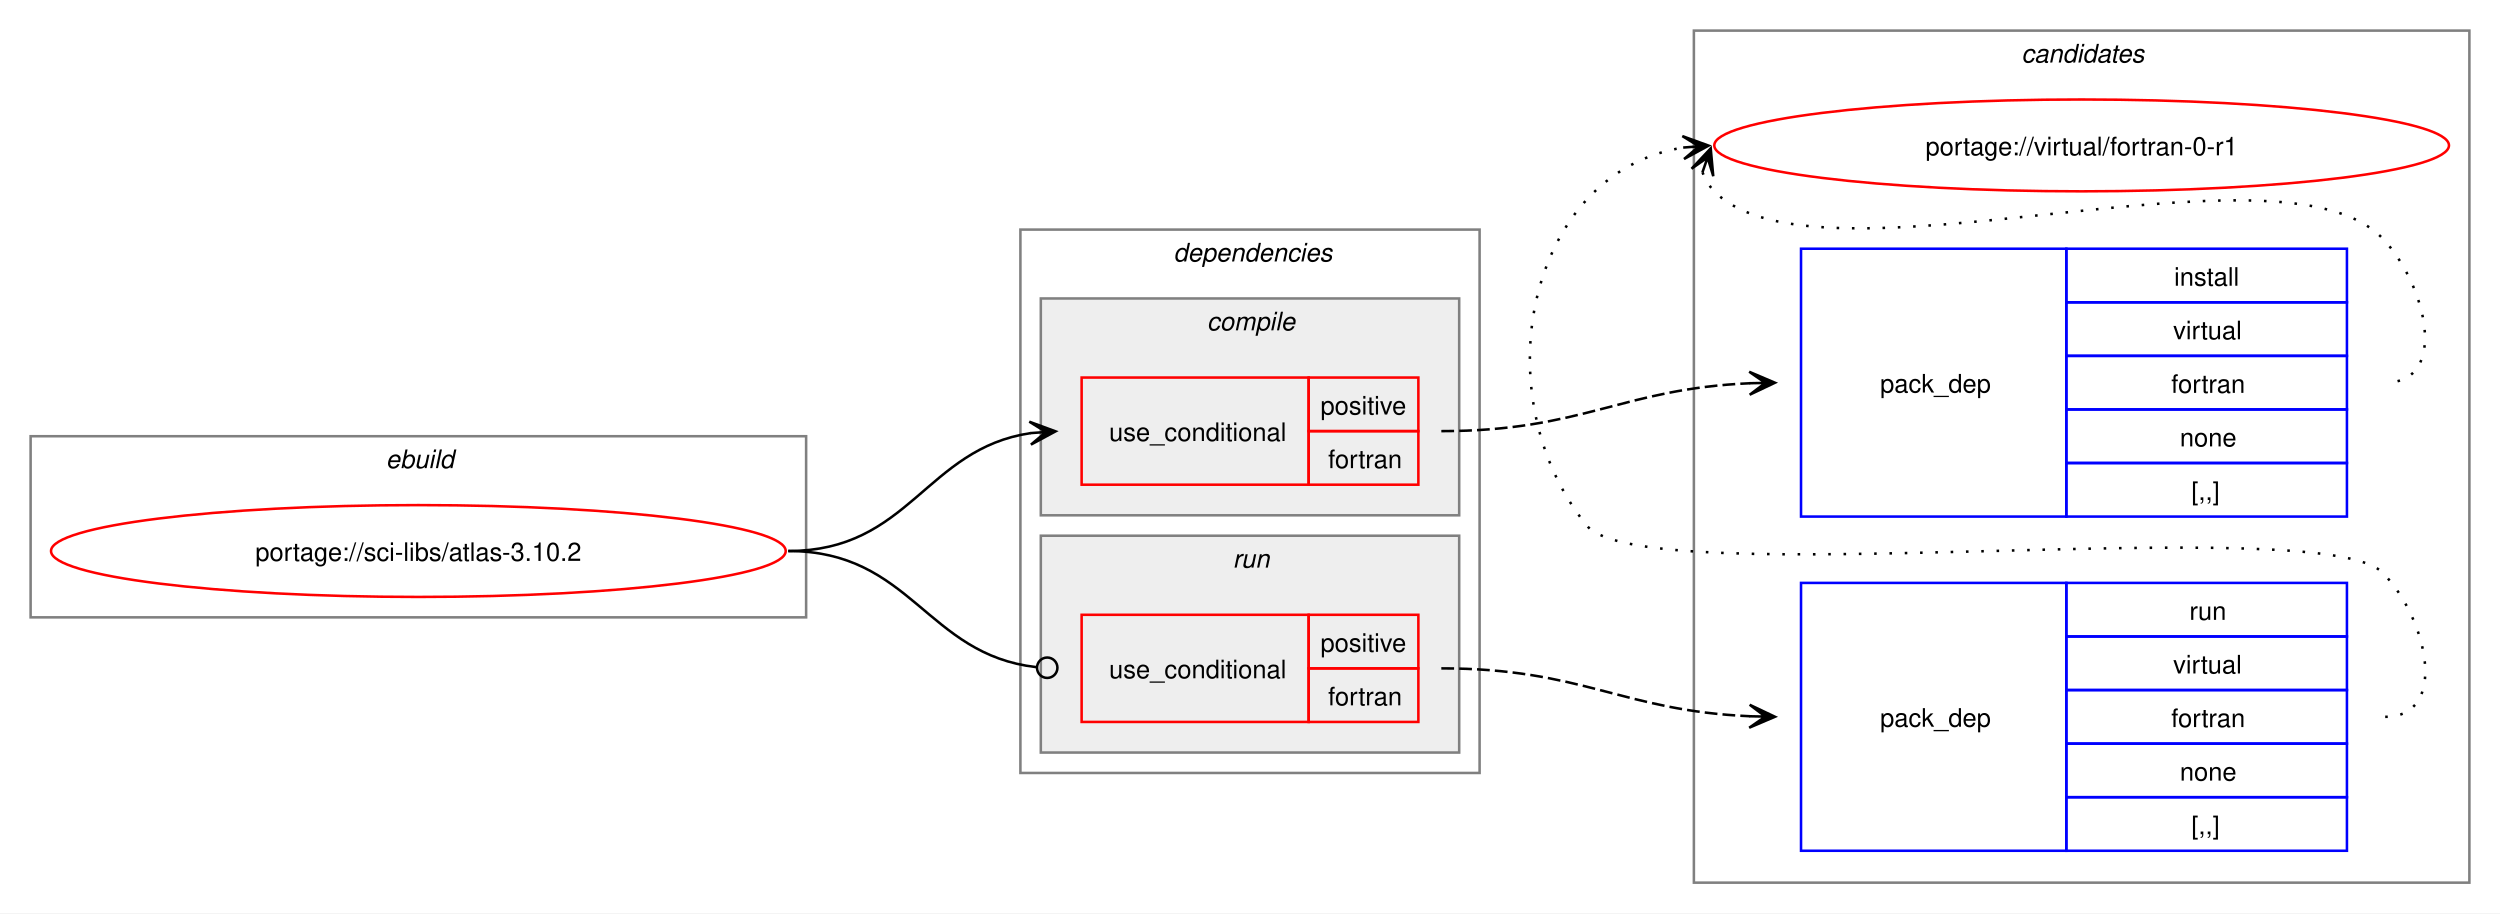
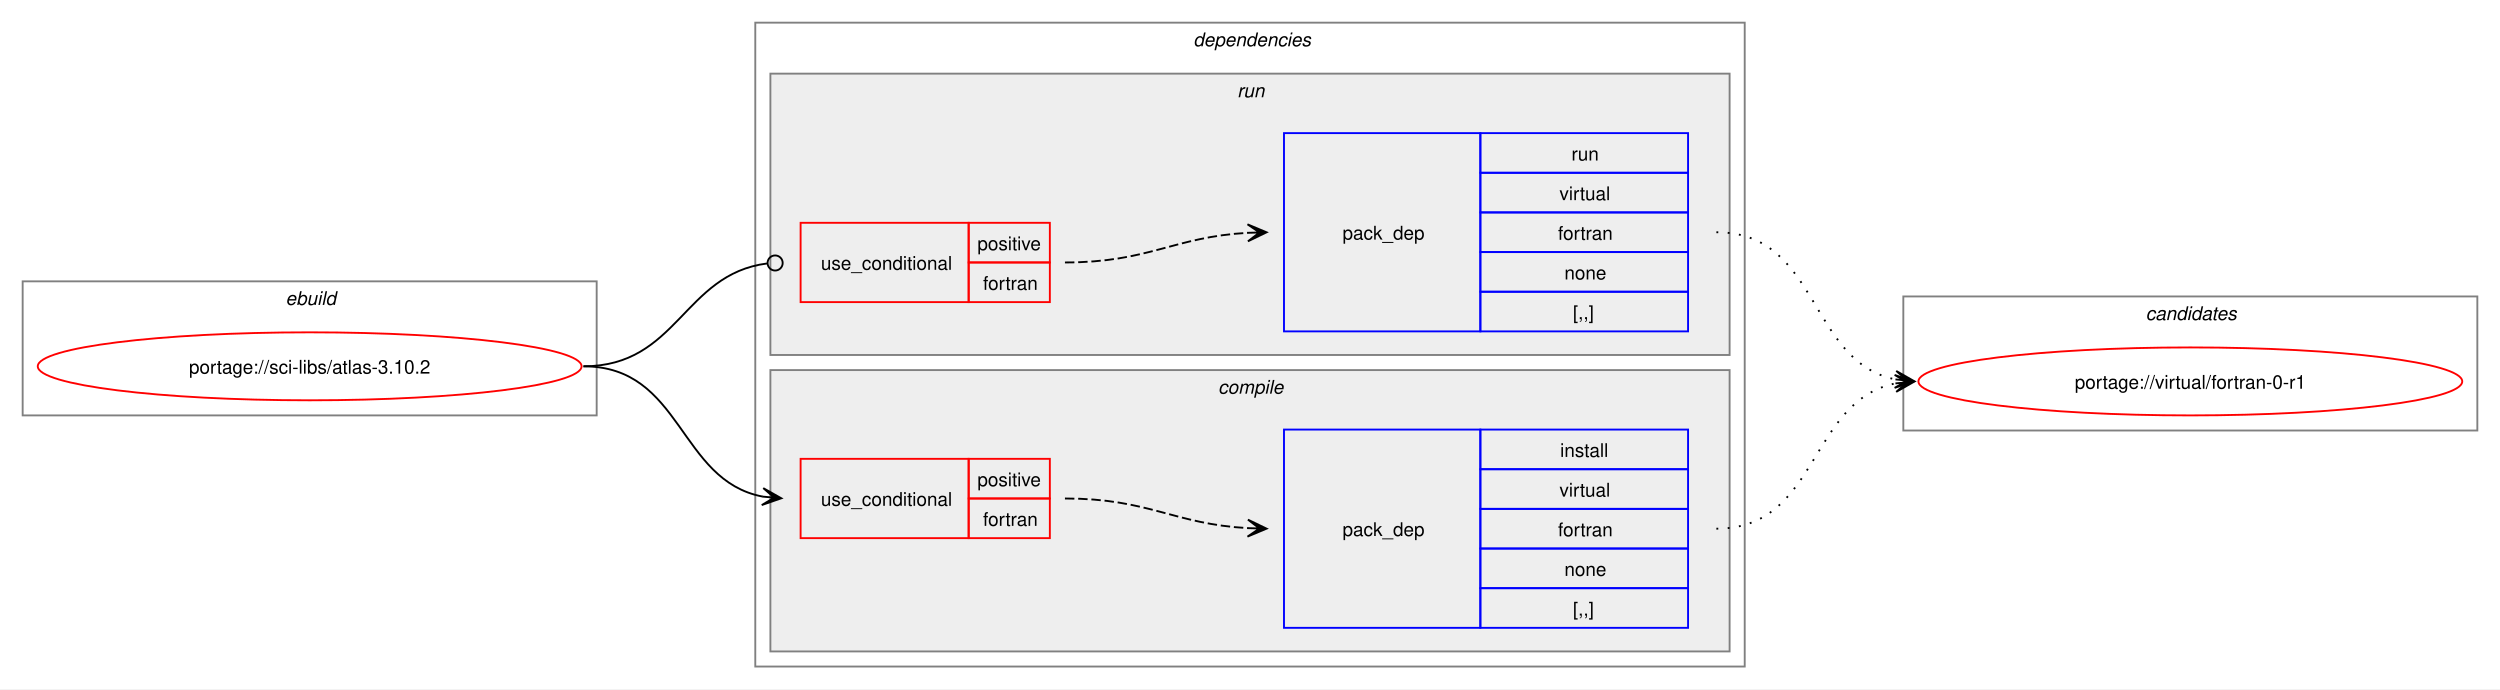
- <svg xmlns="http://www.w3.org/2000/svg" xmlns:xlink="http://www.w3.org/1999/xlink" width="980pt" height="358pt" viewBox="0.00 0.00 980.00 358.00">
-   <g id="graph0" class="graph" transform="scale(1 1) rotate(0) translate(4 354)">
-     <polygon fill="white" stroke="none" points="-4,4 -4,-354 976,-354 976,4 -4,4" />
-     <g id="clust10" class="cluster">
-       <polygon fill="none" stroke="gray" points="660,-8 660,-342 964,-342 964,-8 660,-8" />
-       <text text-anchor="start" x="788.38" y="-329.5" font-family="Helvetica,sans-Serif" font-style="italic" font-size="10.00">candidates</text>
-     </g>
+ <svg xmlns="http://www.w3.org/2000/svg" xmlns:xlink="http://www.w3.org/1999/xlink" width="1324pt" height="365pt" viewBox="0.00 0.00 1324.00 365.00">
+   <g id="graph0" class="graph" transform="scale(1 1) rotate(0) translate(4 361)">
+     <polygon fill="white" stroke="none" points="-4,4 -4,-361 1320,-361 1320,4 -4,4" />
    <g id="clust1" class="cluster">
-       <polygon fill="none" stroke="gray" points="8,-112 8,-183 312,-183 312,-112 8,-112" />
-       <text text-anchor="start" x="147.25" y="-170.5" font-family="Helvetica,sans-Serif" font-style="italic" font-size="10.00">ebuild</text>
+       <polygon fill="none" stroke="gray" points="8,-141 8,-212 312,-212 312,-141 8,-141" />
+       <text text-anchor="start" x="147.25" y="-199.5" font-family="Helvetica,sans-Serif" font-style="italic" font-size="10.00">ebuild</text>
    </g>
    <g id="clust2" class="cluster">
-       <polygon fill="none" stroke="gray" points="396,-51 396,-264 576,-264 576,-51 396,-51" />
-       <text text-anchor="start" x="456" y="-251.5" font-family="Helvetica,sans-Serif" font-style="italic" font-size="10.00">dependencies</text>
+       <polygon fill="none" stroke="gray" points="396,-8 396,-349 920,-349 920,-8 396,-8" />
+       <text text-anchor="start" x="628" y="-336.5" font-family="Helvetica,sans-Serif" font-style="italic" font-size="10.00">dependencies</text>
    </g>
    <g id="clust7" class="cluster">
-       <polygon fill="#eeeeee" stroke="gray" points="404,-59 404,-144 568,-144 568,-59 404,-59" />
-       <text text-anchor="start" x="479.25" y="-131.5" font-family="Helvetica,sans-Serif" font-style="italic" font-size="10.00">run</text>
+       <polygon fill="#eeeeee" stroke="gray" points="404,-173 404,-322 912,-322 912,-173 404,-173" />
+       <text text-anchor="start" x="651.25" y="-309.5" font-family="Helvetica,sans-Serif" font-style="italic" font-size="10.00">run</text>
    </g>
    <g id="clust3" class="cluster">
-       <polygon fill="#eeeeee" stroke="gray" points="404,-152 404,-237 568,-237 568,-152 404,-152" />
-       <text text-anchor="start" x="469.12" y="-224.5" font-family="Helvetica,sans-Serif" font-style="italic" font-size="10.00">compile</text>
+       <polygon fill="#eeeeee" stroke="gray" points="404,-16 404,-165 912,-165 912,-16 404,-16" />
+       <text text-anchor="start" x="641.12" y="-152.5" font-family="Helvetica,sans-Serif" font-style="italic" font-size="10.00">compile</text>
+     </g>
+     <g id="clust10" class="cluster">
+       <polygon fill="none" stroke="gray" points="1004,-133 1004,-204 1308,-204 1308,-133 1004,-133" />
+       <text text-anchor="start" x="1132.38" y="-191.5" font-family="Helvetica,sans-Serif" font-style="italic" font-size="10.00">candidates</text>
    </g>
    <g id="node1" class="node">
      <g id="a_node1">
        <a xlink:href="../sci-libs/atlas-3.10.2.svg" xlink:title="portage://sci-libs/atlas-3.10.2">
-           <ellipse fill="none" stroke="red" cx="160" cy="-138" rx="144" ry="18" />
-           <text text-anchor="middle" x="160" y="-134.12" font-family="Helvetica,sans-Serif" font-size="10.00">portage://sci-libs/atlas-3.10.2</text>
+           <ellipse fill="none" stroke="red" cx="160" cy="-167" rx="144" ry="18" />
+           <text text-anchor="middle" x="160" y="-163.12" font-family="Helvetica,sans-Serif" font-size="10.00">portage://sci-libs/atlas-3.10.2</text>
        </a>
      </g>
    </g>
    <g id="node2" class="node">
-       <polygon fill="none" stroke="red" points="420,-164 420,-206 509,-206 509,-164 420,-164" />
-       <text text-anchor="start" x="430.75" y="-181.12" font-family="Helvetica,sans-Serif" font-size="10.00">use_conditional</text>
-       <polygon fill="none" stroke="red" points="509,-185 509,-206 552,-206 552,-185 509,-185" />
-       <text text-anchor="start" x="513.62" y="-191.5" font-family="Helvetica,sans-Serif" font-size="10.00">positive</text>
-       <polygon fill="none" stroke="red" points="509,-164 509,-185 552,-185 552,-164 509,-164" />
-       <text text-anchor="start" x="516.62" y="-170.5" font-family="Helvetica,sans-Serif" font-size="10.00">fortran</text>
+       <polygon fill="none" stroke="red" points="420,-76 420,-118 509,-118 509,-76 420,-76" />
+       <text text-anchor="start" x="430.75" y="-93.12" font-family="Helvetica,sans-Serif" font-size="10.00">use_conditional</text>
+       <polygon fill="none" stroke="red" points="509,-97 509,-118 552,-118 552,-97 509,-97" />
+       <text text-anchor="start" x="513.62" y="-103.5" font-family="Helvetica,sans-Serif" font-size="10.00">positive</text>
+       <polygon fill="none" stroke="red" points="509,-76 509,-97 552,-97 552,-76 509,-76" />
+       <text text-anchor="start" x="516.62" y="-82.5" font-family="Helvetica,sans-Serif" font-size="10.00">fortran</text>
    </g>
    <g id="edge2" class="edge">
-       <path fill="none" stroke="black" d="M305,-138C352.61,-138 358.74,-178.11 400.03,-184.22" />
-       <polygon fill="black" stroke="black" points="409.78,-184.91 399.49,-188.7 406.01,-184.65 399.81,-184.21 399.81,-184.21 399.81,-184.21 406.01,-184.65 400.13,-179.72 409.78,-184.91" />
+       <path fill="none" stroke="black" d="M305,-167C357.49,-167 355.2,-106.5 399.99,-97.99" />
+       <polygon fill="black" stroke="black" points="409.79,-97.11 400.23,-102.49 406.02,-97.45 399.83,-98 399.83,-98 399.83,-98 406.02,-97.45 399.42,-93.52 409.79,-97.11" />
    </g>
    <g id="node4" class="node">
-       <polygon fill="none" stroke="red" points="420,-71 420,-113 509,-113 509,-71 420,-71" />
-       <text text-anchor="start" x="430.75" y="-88.12" font-family="Helvetica,sans-Serif" font-size="10.00">use_conditional</text>
-       <polygon fill="none" stroke="red" points="509,-92 509,-113 552,-113 552,-92 509,-92" />
-       <text text-anchor="start" x="513.62" y="-98.5" font-family="Helvetica,sans-Serif" font-size="10.00">positive</text>
-       <polygon fill="none" stroke="red" points="509,-71 509,-92 552,-92 552,-71 509,-71" />
-       <text text-anchor="start" x="516.62" y="-77.5" font-family="Helvetica,sans-Serif" font-size="10.00">fortran</text>
+       <polygon fill="none" stroke="red" points="420,-201 420,-243 509,-243 509,-201 420,-201" />
+       <text text-anchor="start" x="430.75" y="-218.12" font-family="Helvetica,sans-Serif" font-size="10.00">use_conditional</text>
+       <polygon fill="none" stroke="red" points="509,-222 509,-243 552,-243 552,-222 509,-222" />
+       <text text-anchor="start" x="513.62" y="-228.5" font-family="Helvetica,sans-Serif" font-size="10.00">positive</text>
+       <polygon fill="none" stroke="red" points="509,-201 509,-222 552,-222 552,-201 509,-201" />
+       <text text-anchor="start" x="516.62" y="-207.5" font-family="Helvetica,sans-Serif" font-size="10.00">fortran</text>
    </g>
    <g id="edge4" class="edge">
-       <path fill="none" stroke="black" d="M305,-138C353.25,-138 359.07,-97.4 402.18,-92.49" />
-       <ellipse fill="none" stroke="black" cx="406.51" cy="-92.25" rx="4" ry="4" />
+       <path fill="none" stroke="black" d="M305,-167C354.97,-167 357.76,-215.74 402.2,-221.46" />
+       <ellipse fill="none" stroke="black" cx="406.51" cy="-221.72" rx="4" ry="4" />
    </g>
    <g id="node3" class="node">
-       <polygon fill="none" stroke="blue" points="702,-151.5 702,-256.5 806,-256.5 806,-151.5 702,-151.5" />
-       <text text-anchor="start" x="733" y="-200.12" font-family="Helvetica,sans-Serif" font-size="10.00">pack_dep</text>
-       <polygon fill="none" stroke="blue" points="806,-235.5 806,-256.5 916,-256.5 916,-235.5 806,-235.5" />
-       <text text-anchor="start" x="848.25" y="-242" font-family="Helvetica,sans-Serif" font-size="10.00">install</text>
-       <polygon fill="none" stroke="blue" points="806,-214.5 806,-235.5 916,-235.5 916,-214.5 806,-214.5" />
-       <text text-anchor="start" x="847.88" y="-221" font-family="Helvetica,sans-Serif" font-size="10.00">virtual</text>
-       <polygon fill="none" stroke="blue" points="806,-193.5 806,-214.5 916,-214.5 916,-193.5 806,-193.5" />
-       <text text-anchor="start" x="847.12" y="-200" font-family="Helvetica,sans-Serif" font-size="10.00">fortran</text>
-       <polygon fill="none" stroke="blue" points="806,-172.5 806,-193.5 916,-193.5 916,-172.5 806,-172.5" />
-       <text text-anchor="start" x="850.5" y="-179" font-family="Helvetica,sans-Serif" font-size="10.00">none</text>
-       <polygon fill="none" stroke="blue" points="806,-151.5 806,-172.5 916,-172.5 916,-151.5 806,-151.5" />
-       <text text-anchor="start" x="855" y="-158" font-family="Helvetica,sans-Serif" font-size="10.00">[,,]</text>
+       <polygon fill="none" stroke="blue" points="676,-28.5 676,-133.5 780,-133.5 780,-28.5 676,-28.5" />
+       <text text-anchor="start" x="707" y="-77.12" font-family="Helvetica,sans-Serif" font-size="10.00">pack_dep</text>
+       <polygon fill="none" stroke="blue" points="780,-112.5 780,-133.5 890,-133.5 890,-112.5 780,-112.5" />
+       <text text-anchor="start" x="822.25" y="-119" font-family="Helvetica,sans-Serif" font-size="10.00">install</text>
+       <polygon fill="none" stroke="blue" points="780,-91.5 780,-112.5 890,-112.5 890,-91.5 780,-91.5" />
+       <text text-anchor="start" x="821.88" y="-98" font-family="Helvetica,sans-Serif" font-size="10.00">virtual</text>
+       <polygon fill="none" stroke="blue" points="780,-70.5 780,-91.5 890,-91.5 890,-70.5 780,-70.5" />
+       <text text-anchor="start" x="821.12" y="-77" font-family="Helvetica,sans-Serif" font-size="10.00">fortran</text>
+       <polygon fill="none" stroke="blue" points="780,-49.5 780,-70.5 890,-70.5 890,-49.5 780,-49.5" />
+       <text text-anchor="start" x="824.5" y="-56" font-family="Helvetica,sans-Serif" font-size="10.00">none</text>
+       <polygon fill="none" stroke="blue" points="780,-28.5 780,-49.5 890,-49.5 890,-28.5 780,-28.5" />
+       <text text-anchor="start" x="829" y="-35" font-family="Helvetica,sans-Serif" font-size="10.00">[,,]</text>
    </g>
    <g id="edge1" class="edge">
-       <path fill="none" stroke="black" stroke-dasharray="5,2" d="M561,-185C616.45,-185 631.8,-201.63 682.09,-203.77" />
-       <polygon fill="black" stroke="black" points="691.78,-203.97 681.69,-208.27 688,-203.9 681.78,-203.77 681.78,-203.77 681.78,-203.77 688,-203.9 681.88,-199.27 691.78,-203.97" />
+       <path fill="none" stroke="black" stroke-dasharray="5,2" d="M560,-97C604.64,-97 617.48,-83.46 657.03,-81.29" />
+       <polygon fill="black" stroke="black" points="666.78,-81.03 656.91,-85.8 663,-81.13 656.79,-81.3 656.79,-81.3 656.79,-81.3 663,-81.13 656.67,-76.8 666.78,-81.03" />
    </g>
    <g id="node6" class="node">
      <g id="a_node6">
        <a xlink:href="../virtual/fortran-0-r1.svg" xlink:title="portage://virtual/fortran-0-r1">
-           <ellipse fill="none" stroke="red" cx="812" cy="-297" rx="144" ry="18" />
-           <text text-anchor="middle" x="812" y="-293.12" font-family="Helvetica,sans-Serif" font-size="10.00">portage://virtual/fortran-0-r1</text>
+           <ellipse fill="none" stroke="red" cx="1156" cy="-159" rx="144" ry="18" />
+           <text text-anchor="middle" x="1156" y="-155.12" font-family="Helvetica,sans-Serif" font-size="10.00">portage://virtual/fortran-0-r1</text>
        </a>
      </g>
    </g>
    <g id="edge5" class="edge">
-       <path fill="none" stroke="black" stroke-dasharray="1,5" d="M663.37,-286.45C664.4,-283.7 666.07,-280.96 668,-279 708.96,-237.42 889.83,-302.85 930,-260.5 947.28,-242.28 956.12,-204 931,-204" />
-       <polygon fill="black" stroke="black" points="666.6,-295.85 659.09,-287.86 665.37,-292.27 663.34,-286.39 663.34,-286.39 663.34,-286.39 665.37,-292.27 667.6,-284.93 666.6,-295.85" />
+       <path fill="none" stroke="black" stroke-dasharray="1,5" d="M905,-81C959.49,-81 953.69,-148.7 999.93,-157.96" />
+       <polygon fill="black" stroke="black" points="1009.79,-158.89 999.41,-162.43 1006.02,-158.53 999.83,-157.95 999.83,-157.95 999.83,-157.95 1006.02,-158.53 1000.25,-153.47 1009.79,-158.89" />
    </g>
    <g id="node5" class="node">
-       <polygon fill="none" stroke="blue" points="702,-20.5 702,-125.5 806,-125.5 806,-20.5 702,-20.5" />
-       <text text-anchor="start" x="733" y="-69.12" font-family="Helvetica,sans-Serif" font-size="10.00">pack_dep</text>
-       <polygon fill="none" stroke="blue" points="806,-104.5 806,-125.5 916,-125.5 916,-104.5 806,-104.5" />
-       <text text-anchor="start" x="854.25" y="-111" font-family="Helvetica,sans-Serif" font-size="10.00">run</text>
-       <polygon fill="none" stroke="blue" points="806,-83.5 806,-104.5 916,-104.5 916,-83.5 806,-83.5" />
-       <text text-anchor="start" x="847.88" y="-90" font-family="Helvetica,sans-Serif" font-size="10.00">virtual</text>
-       <polygon fill="none" stroke="blue" points="806,-62.5 806,-83.5 916,-83.5 916,-62.5 806,-62.5" />
-       <text text-anchor="start" x="847.12" y="-69" font-family="Helvetica,sans-Serif" font-size="10.00">fortran</text>
-       <polygon fill="none" stroke="blue" points="806,-41.5 806,-62.5 916,-62.5 916,-41.5 806,-41.5" />
-       <text text-anchor="start" x="850.5" y="-48" font-family="Helvetica,sans-Serif" font-size="10.00">none</text>
-       <polygon fill="none" stroke="blue" points="806,-20.5 806,-41.5 916,-41.5 916,-20.5 806,-20.5" />
-       <text text-anchor="start" x="855" y="-27" font-family="Helvetica,sans-Serif" font-size="10.00">[,,]</text>
+       <polygon fill="none" stroke="blue" points="676,-185.5 676,-290.5 780,-290.5 780,-185.5 676,-185.5" />
+       <text text-anchor="start" x="707" y="-234.12" font-family="Helvetica,sans-Serif" font-size="10.00">pack_dep</text>
+       <polygon fill="none" stroke="blue" points="780,-269.5 780,-290.5 890,-290.5 890,-269.5 780,-269.5" />
+       <text text-anchor="start" x="828.25" y="-276" font-family="Helvetica,sans-Serif" font-size="10.00">run</text>
+       <polygon fill="none" stroke="blue" points="780,-248.5 780,-269.5 890,-269.5 890,-248.5 780,-248.5" />
+       <text text-anchor="start" x="821.88" y="-255" font-family="Helvetica,sans-Serif" font-size="10.00">virtual</text>
+       <polygon fill="none" stroke="blue" points="780,-227.5 780,-248.5 890,-248.5 890,-227.5 780,-227.5" />
+       <text text-anchor="start" x="821.12" y="-234" font-family="Helvetica,sans-Serif" font-size="10.00">fortran</text>
+       <polygon fill="none" stroke="blue" points="780,-206.5 780,-227.5 890,-227.5 890,-206.5 780,-206.5" />
+       <text text-anchor="start" x="824.5" y="-213" font-family="Helvetica,sans-Serif" font-size="10.00">none</text>
+       <polygon fill="none" stroke="blue" points="780,-185.5 780,-206.5 890,-206.5 890,-185.5 780,-185.5" />
+       <text text-anchor="start" x="829" y="-192" font-family="Helvetica,sans-Serif" font-size="10.00">[,,]</text>
    </g>
    <g id="edge3" class="edge">
-       <path fill="none" stroke="black" stroke-dasharray="5,2" d="M561,-92C616.45,-92 631.8,-75.37 682.09,-73.23" />
-       <polygon fill="black" stroke="black" points="691.78,-73.03 681.88,-77.73 688,-73.1 681.78,-73.23 681.78,-73.23 681.78,-73.23 688,-73.1 681.69,-68.73 691.78,-73.03" />
+       <path fill="none" stroke="black" stroke-dasharray="5,2" d="M560,-222C604.64,-222 617.48,-235.54 657.03,-237.71" />
+       <polygon fill="black" stroke="black" points="666.78,-237.97 656.67,-242.2 663,-237.87 656.79,-237.7 656.79,-237.7 656.79,-237.7 663,-237.87 656.91,-233.2 666.78,-237.97" />
    </g>
    <g id="edge6" class="edge">
-       <path fill="none" stroke="black" stroke-dasharray="1,5" d="M931,-73C956.12,-73 947.6,-111.59 930,-129.5 905.66,-154.27 639.83,-120.99 618,-148 576.57,-199.25 594.96,-286.75 655.98,-296.17" />
-       <polygon fill="black" stroke="black" points="665.79,-296.91 655.48,-300.65 662.01,-296.63 655.81,-296.16 655.81,-296.16 655.81,-296.16 662.01,-296.63 656.15,-291.67 665.79,-296.91" />
+       <path fill="none" stroke="black" stroke-dasharray="1,5" d="M905,-238C959.74,-238 953.49,-169.43 999.89,-160.06" />
+       <polygon fill="black" stroke="black" points="1009.79,-159.12 1000.26,-164.54 1006.02,-159.47 999.83,-160.06 999.83,-160.06 999.83,-160.06 1006.02,-159.47 999.41,-155.58 1009.79,-159.12" />
    </g>
  </g>
</svg>
